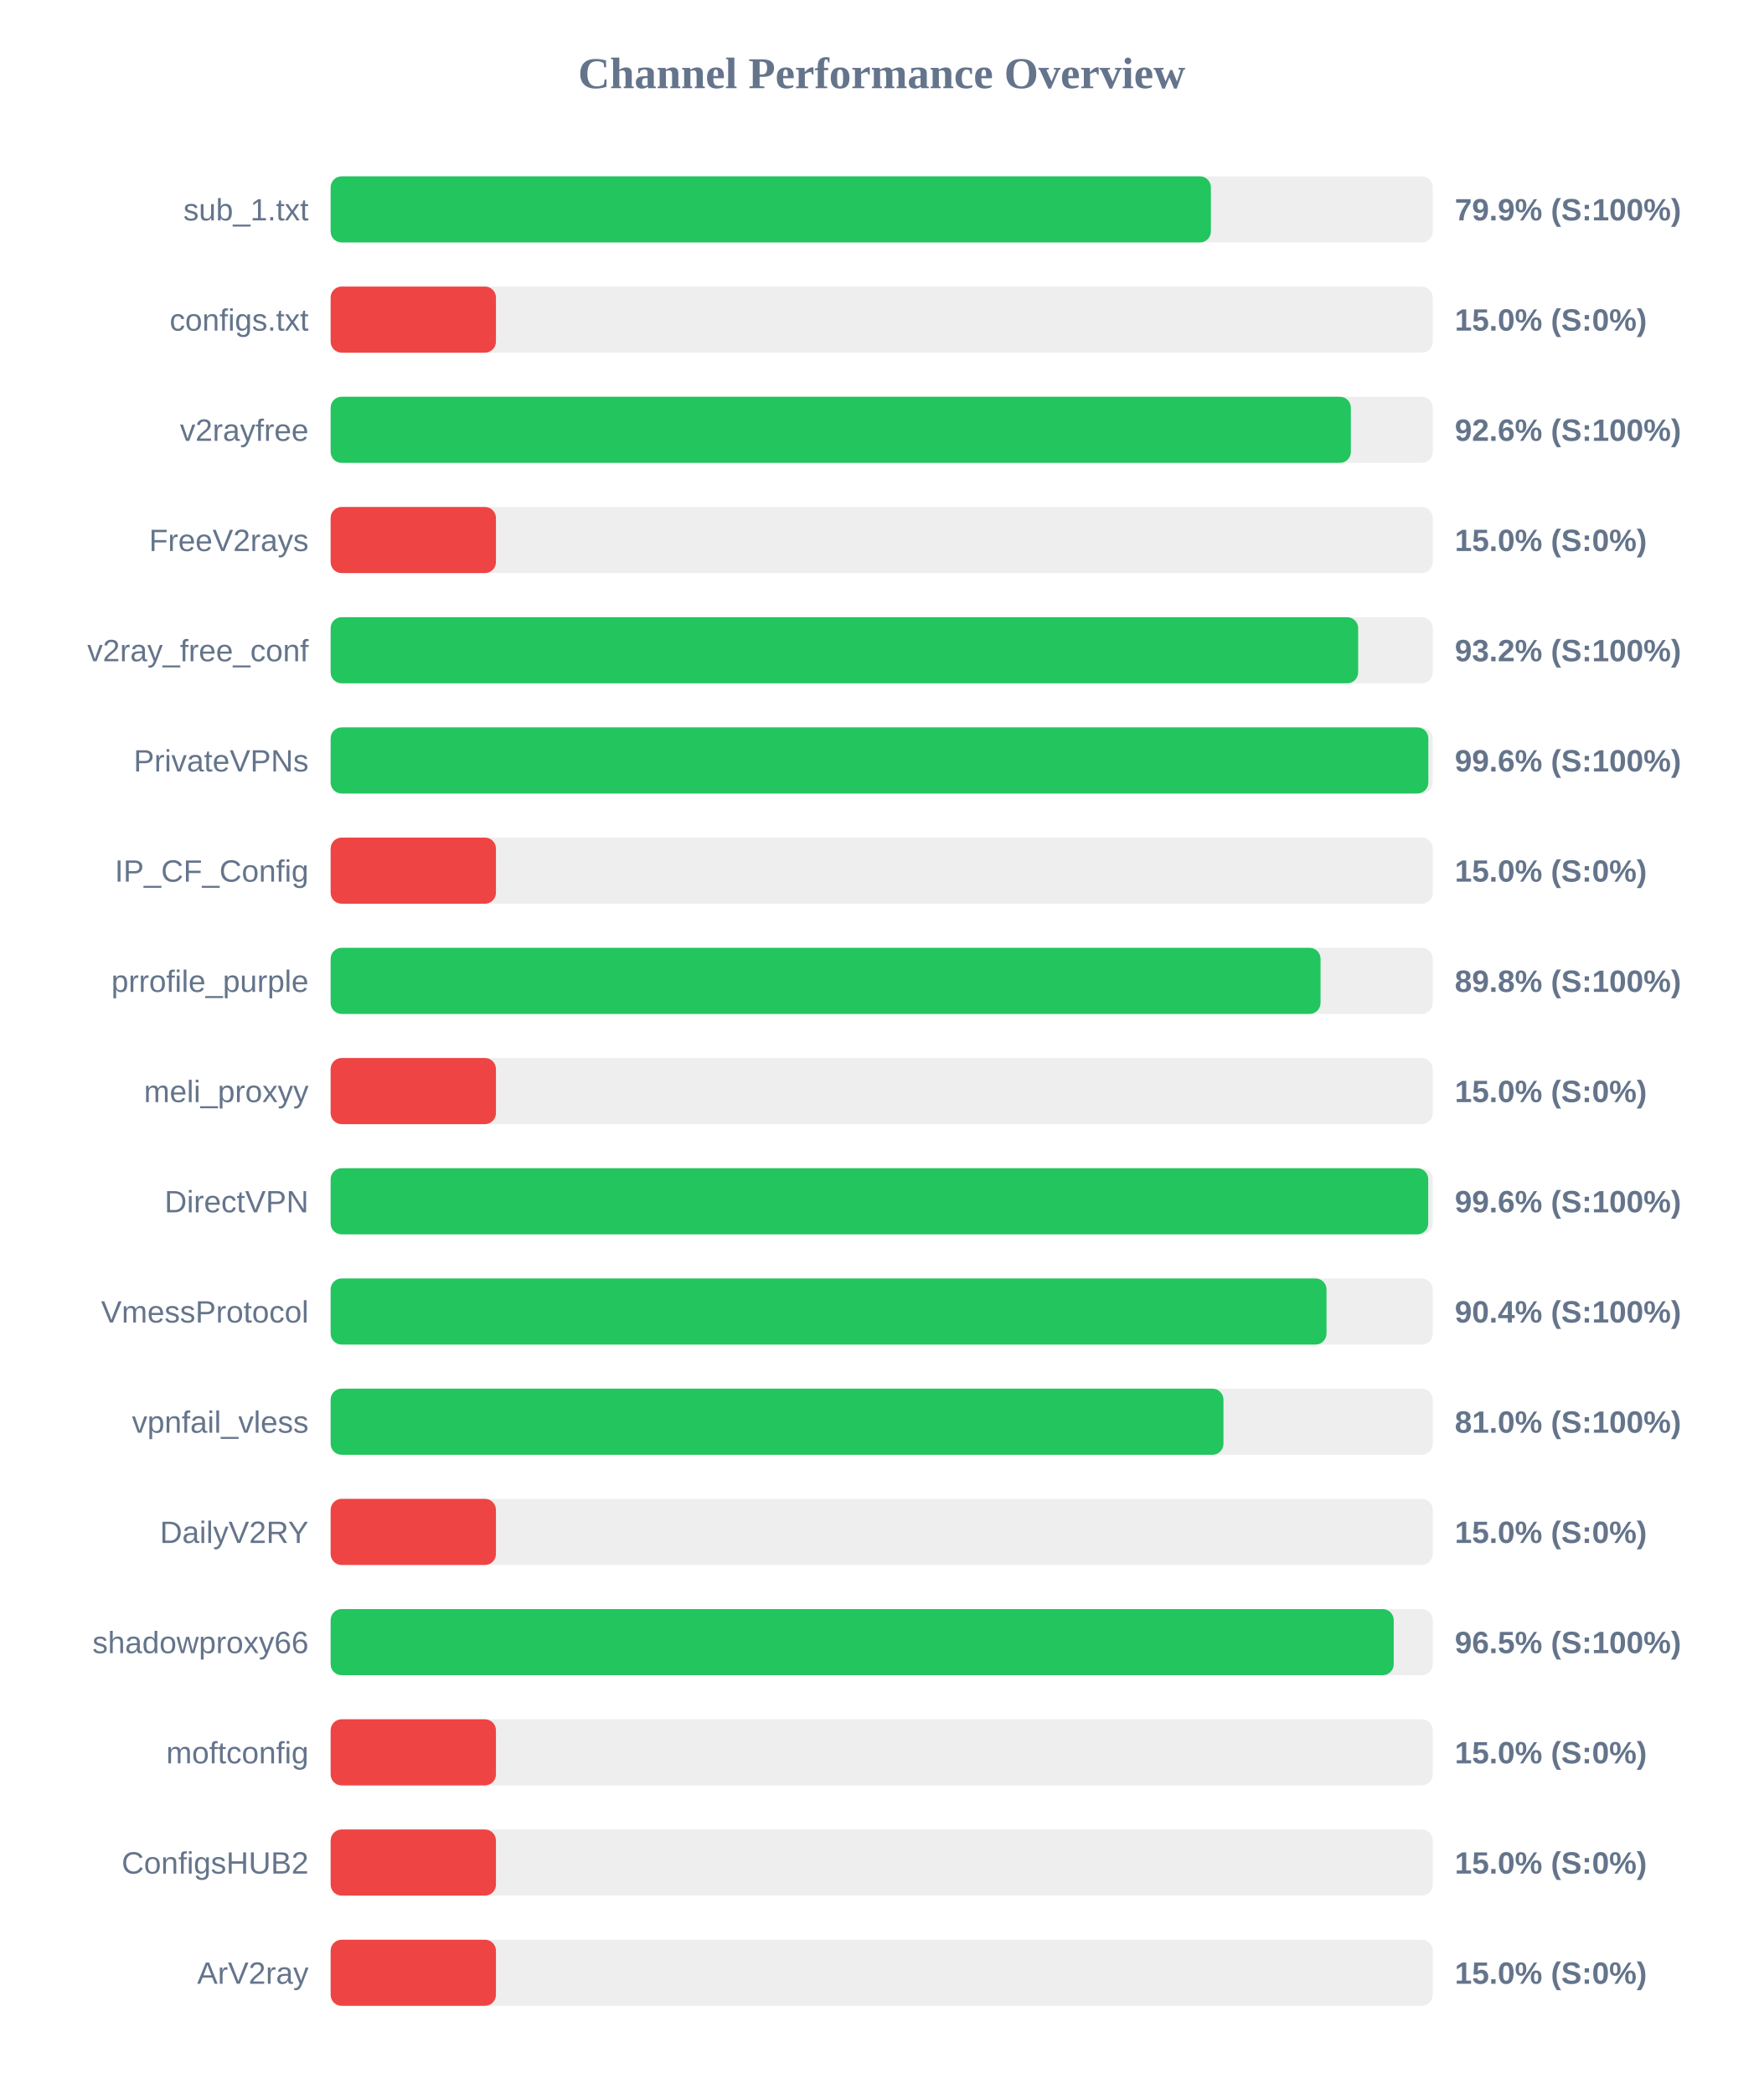
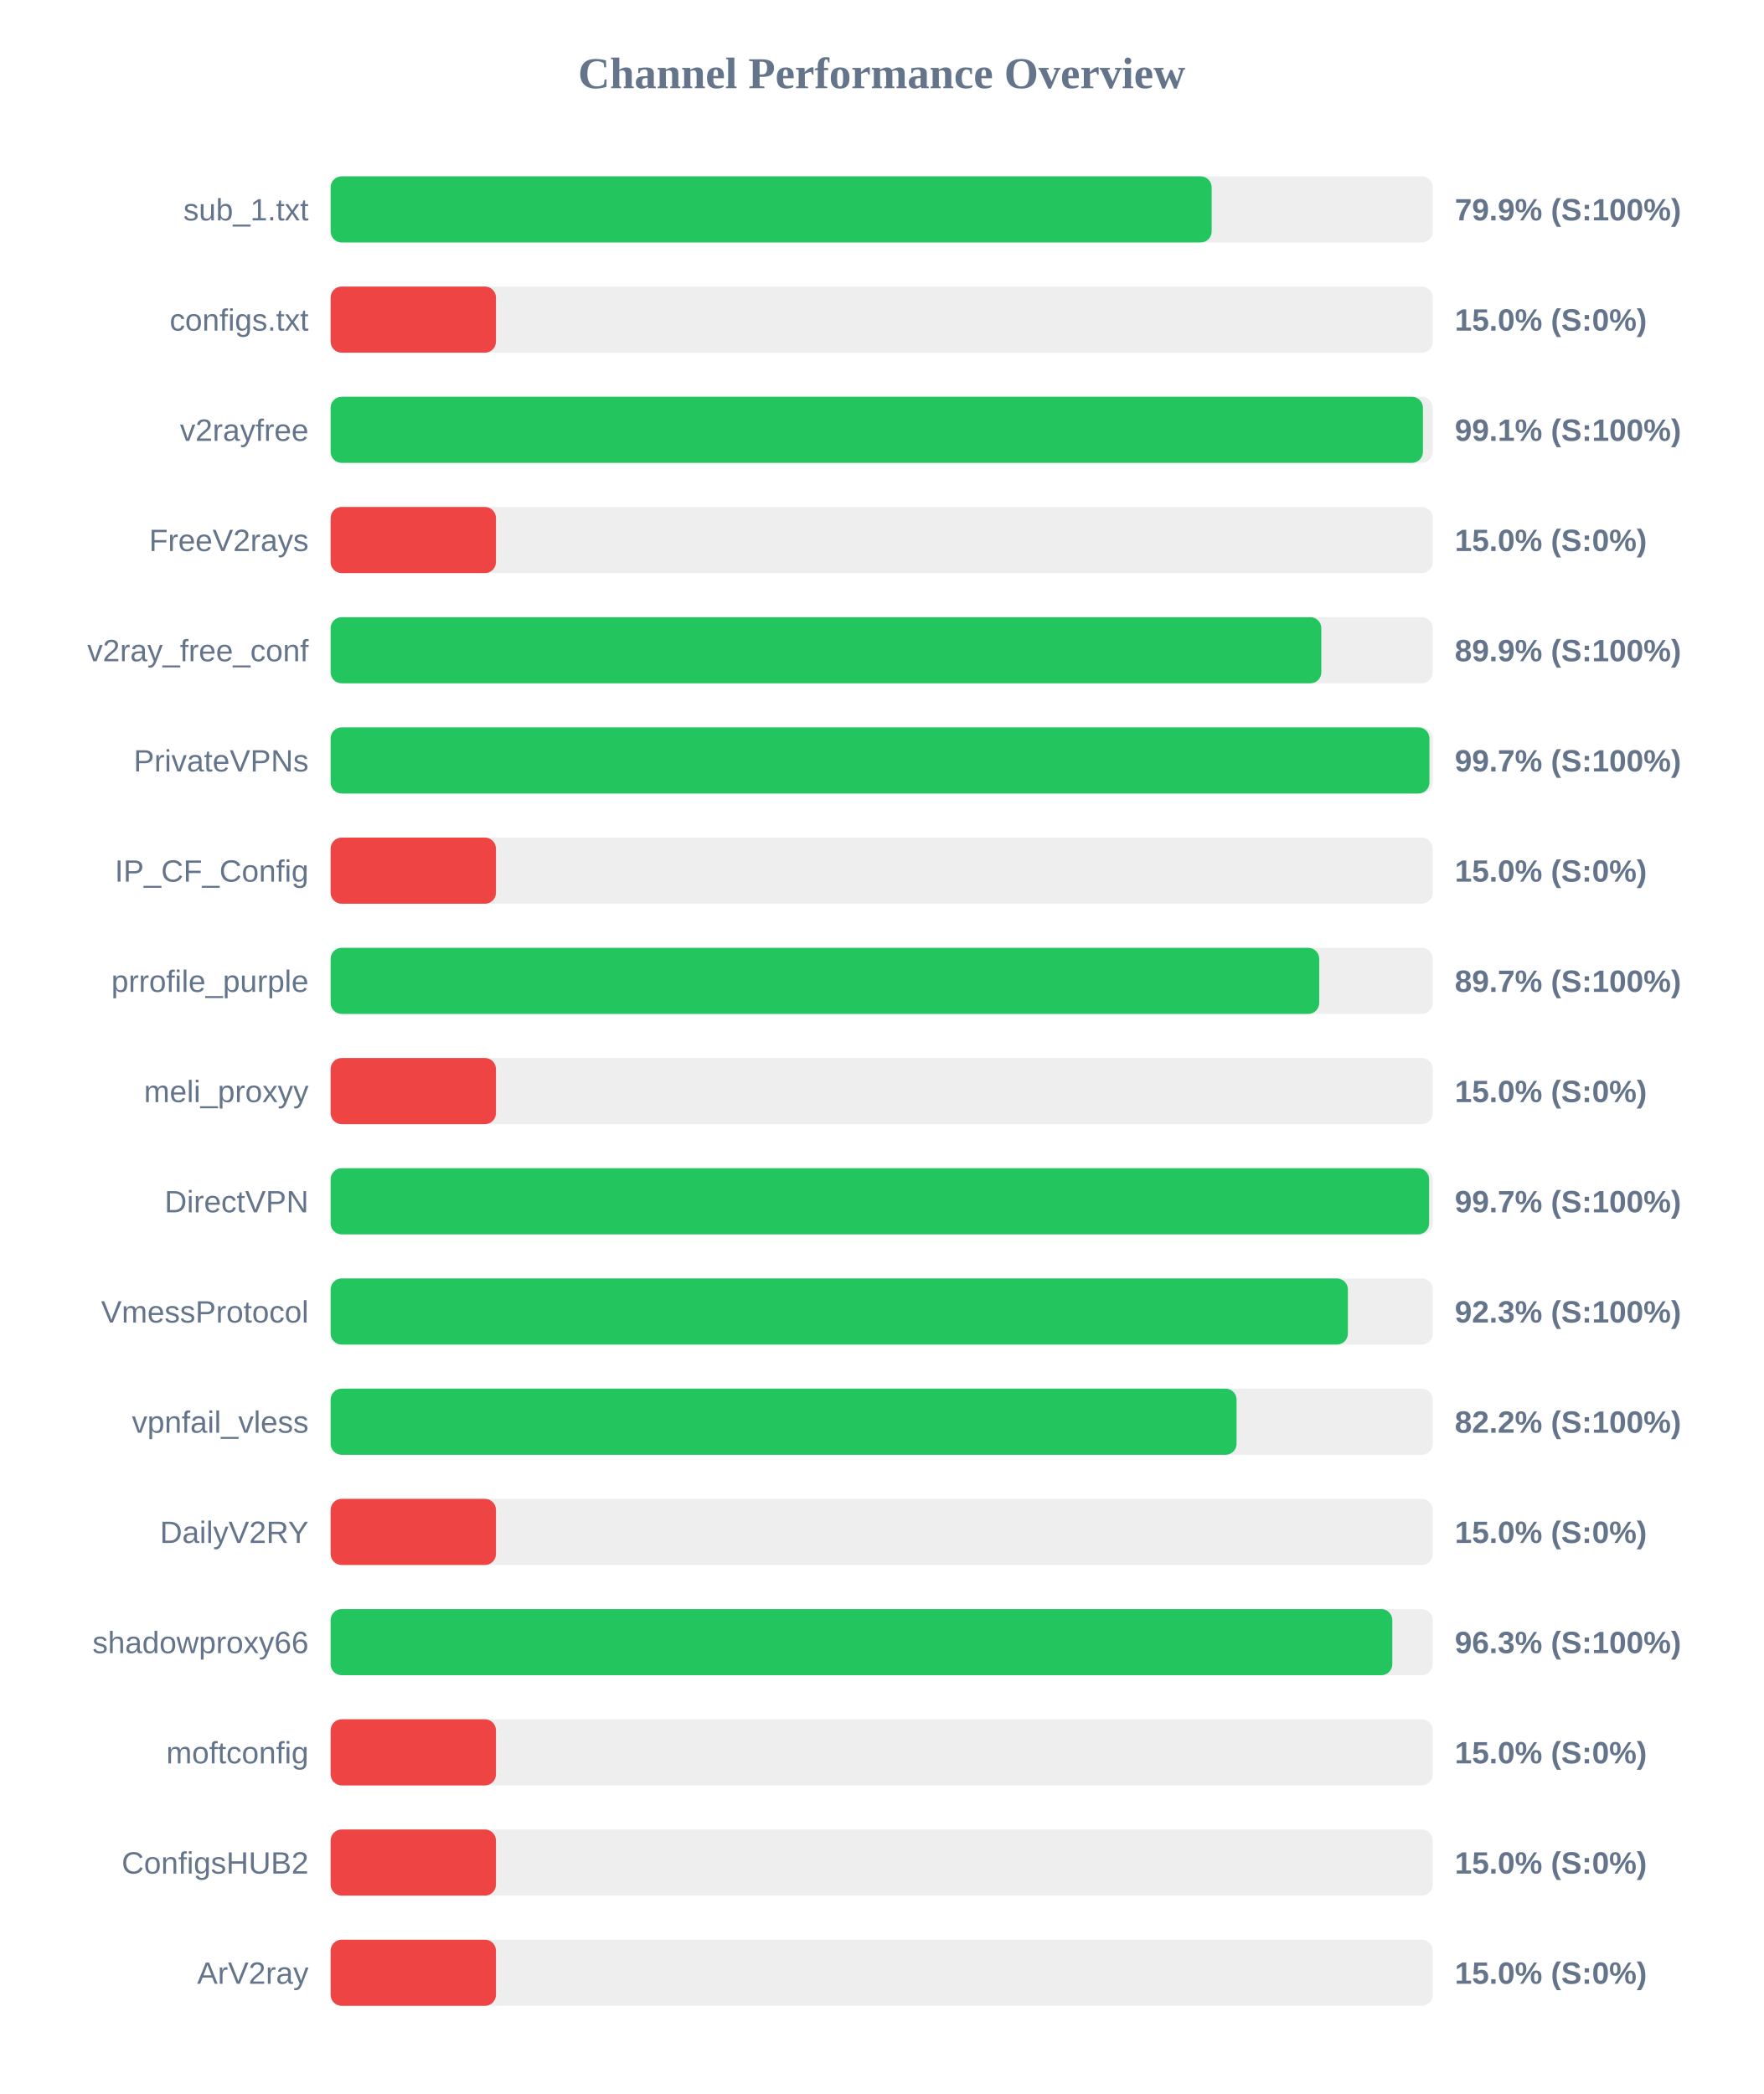
<svg xmlns="http://www.w3.org/2000/svg" width="800" height="950" version="1.1">
  <style>
        .row { font: 14px Arial; fill: #64748b; }
        .score { font: bold 14px Arial; fill: #64748b; }
    </style>
  <text x="400" y="40" text-anchor="middle" font-size="20px" font-weight="bold" fill="#64748b">Channel Performance Overview</text>
  <rect x="150" y="80" width="500" height="30" fill="#eee" rx="5" />
-   <rect x="150" y="80" width="399.35" height="30" fill="#22c55e" rx="5" />
+   <rect x="150" y="80" width="399.7" height="30" fill="#22c55e" rx="5" />
  <text x="140" y="100" text-anchor="end" class="row">sub_1.txt</text>
  <text x="660" y="100" text-anchor="start" class="score">79.9% (S:100%)</text>
  <rect x="150" y="130" width="500" height="30" fill="#eee" rx="5" />
  <rect x="150" y="130" width="75.0" height="30" fill="#ef4444" rx="5" />
  <text x="140" y="150" text-anchor="end" class="row">configs.txt</text>
  <text x="660" y="150" text-anchor="start" class="score">15.0% (S:0%)</text>
  <rect x="150" y="180" width="500" height="30" fill="#eee" rx="5" />
-   <rect x="150" y="180" width="462.85" height="30" fill="#22c55e" rx="5" />
+   <rect x="150" y="180" width="495.55" height="30" fill="#22c55e" rx="5" />
  <text x="140" y="200" text-anchor="end" class="row">v2rayfree</text>
-   <text x="660" y="200" text-anchor="start" class="score">92.6% (S:100%)</text>
+   <text x="660" y="200" text-anchor="start" class="score">99.1% (S:100%)</text>
  <rect x="150" y="230" width="500" height="30" fill="#eee" rx="5" />
  <rect x="150" y="230" width="75.0" height="30" fill="#ef4444" rx="5" />
  <text x="140" y="250" text-anchor="end" class="row">FreeV2rays</text>
  <text x="660" y="250" text-anchor="start" class="score">15.0% (S:0%)</text>
  <rect x="150" y="280" width="500" height="30" fill="#eee" rx="5" />
-   <rect x="150" y="280" width="466.15" height="30" fill="#22c55e" rx="5" />
+   <rect x="150" y="280" width="449.45" height="30" fill="#22c55e" rx="5" />
  <text x="140" y="300" text-anchor="end" class="row">v2ray_free_conf</text>
-   <text x="660" y="300" text-anchor="start" class="score">93.2% (S:100%)</text>
+   <text x="660" y="300" text-anchor="start" class="score">89.9% (S:100%)</text>
  <rect x="150" y="330" width="500" height="30" fill="#eee" rx="5" />
-   <rect x="150" y="330" width="498.0" height="30" fill="#22c55e" rx="5" />
+   <rect x="150" y="330" width="498.5" height="30" fill="#22c55e" rx="5" />
  <text x="140" y="350" text-anchor="end" class="row">PrivateVPNs</text>
-   <text x="660" y="350" text-anchor="start" class="score">99.6% (S:100%)</text>
+   <text x="660" y="350" text-anchor="start" class="score">99.7% (S:100%)</text>
  <rect x="150" y="380" width="500" height="30" fill="#eee" rx="5" />
  <rect x="150" y="380" width="75.0" height="30" fill="#ef4444" rx="5" />
  <text x="140" y="400" text-anchor="end" class="row">IP_CF_Config</text>
  <text x="660" y="400" text-anchor="start" class="score">15.0% (S:0%)</text>
  <rect x="150" y="430" width="500" height="30" fill="#eee" rx="5" />
-   <rect x="150" y="430" width="449.1" height="30" fill="#22c55e" rx="5" />
+   <rect x="150" y="430" width="448.5" height="30" fill="#22c55e" rx="5" />
  <text x="140" y="450" text-anchor="end" class="row">prrofile_purple</text>
-   <text x="660" y="450" text-anchor="start" class="score">89.8% (S:100%)</text>
+   <text x="660" y="450" text-anchor="start" class="score">89.7% (S:100%)</text>
  <rect x="150" y="480" width="500" height="30" fill="#eee" rx="5" />
  <rect x="150" y="480" width="75.0" height="30" fill="#ef4444" rx="5" />
  <text x="140" y="500" text-anchor="end" class="row">meli_proxyy</text>
  <text x="660" y="500" text-anchor="start" class="score">15.0% (S:0%)</text>
  <rect x="150" y="530" width="500" height="30" fill="#eee" rx="5" />
-   <rect x="150" y="530" width="497.95" height="30" fill="#22c55e" rx="5" />
+   <rect x="150" y="530" width="498.35" height="30" fill="#22c55e" rx="5" />
  <text x="140" y="550" text-anchor="end" class="row">DirectVPN</text>
-   <text x="660" y="550" text-anchor="start" class="score">99.6% (S:100%)</text>
+   <text x="660" y="550" text-anchor="start" class="score">99.7% (S:100%)</text>
  <rect x="150" y="580" width="500" height="30" fill="#eee" rx="5" />
-   <rect x="150" y="580" width="451.8" height="30" fill="#22c55e" rx="5" />
+   <rect x="150" y="580" width="461.5" height="30" fill="#22c55e" rx="5" />
  <text x="140" y="600" text-anchor="end" class="row">VmessProtocol</text>
-   <text x="660" y="600" text-anchor="start" class="score">90.4% (S:100%)</text>
+   <text x="660" y="600" text-anchor="start" class="score">92.3% (S:100%)</text>
  <rect x="150" y="630" width="500" height="30" fill="#eee" rx="5" />
-   <rect x="150" y="630" width="405.05" height="30" fill="#22c55e" rx="5" />
+   <rect x="150" y="630" width="411.0" height="30" fill="#22c55e" rx="5" />
  <text x="140" y="650" text-anchor="end" class="row">vpnfail_vless</text>
-   <text x="660" y="650" text-anchor="start" class="score">81.0% (S:100%)</text>
+   <text x="660" y="650" text-anchor="start" class="score">82.2% (S:100%)</text>
  <rect x="150" y="680" width="500" height="30" fill="#eee" rx="5" />
  <rect x="150" y="680" width="75.0" height="30" fill="#ef4444" rx="5" />
  <text x="140" y="700" text-anchor="end" class="row">DailyV2RY</text>
  <text x="660" y="700" text-anchor="start" class="score">15.0% (S:0%)</text>
  <rect x="150" y="730" width="500" height="30" fill="#eee" rx="5" />
-   <rect x="150" y="730" width="482.3" height="30" fill="#22c55e" rx="5" />
+   <rect x="150" y="730" width="481.65" height="30" fill="#22c55e" rx="5" />
  <text x="140" y="750" text-anchor="end" class="row">shadowproxy66</text>
-   <text x="660" y="750" text-anchor="start" class="score">96.5% (S:100%)</text>
+   <text x="660" y="750" text-anchor="start" class="score">96.3% (S:100%)</text>
  <rect x="150" y="780" width="500" height="30" fill="#eee" rx="5" />
  <rect x="150" y="780" width="75.0" height="30" fill="#ef4444" rx="5" />
  <text x="140" y="800" text-anchor="end" class="row">moftconfig</text>
  <text x="660" y="800" text-anchor="start" class="score">15.0% (S:0%)</text>
  <rect x="150" y="830" width="500" height="30" fill="#eee" rx="5" />
  <rect x="150" y="830" width="75.0" height="30" fill="#ef4444" rx="5" />
  <text x="140" y="850" text-anchor="end" class="row">ConfigsHUB2</text>
  <text x="660" y="850" text-anchor="start" class="score">15.0% (S:0%)</text>
  <rect x="150" y="880" width="500" height="30" fill="#eee" rx="5" />
  <rect x="150" y="880" width="75.0" height="30" fill="#ef4444" rx="5" />
  <text x="140" y="900" text-anchor="end" class="row">ArV2ray</text>
  <text x="660" y="900" text-anchor="start" class="score">15.0% (S:0%)</text>
</svg>
